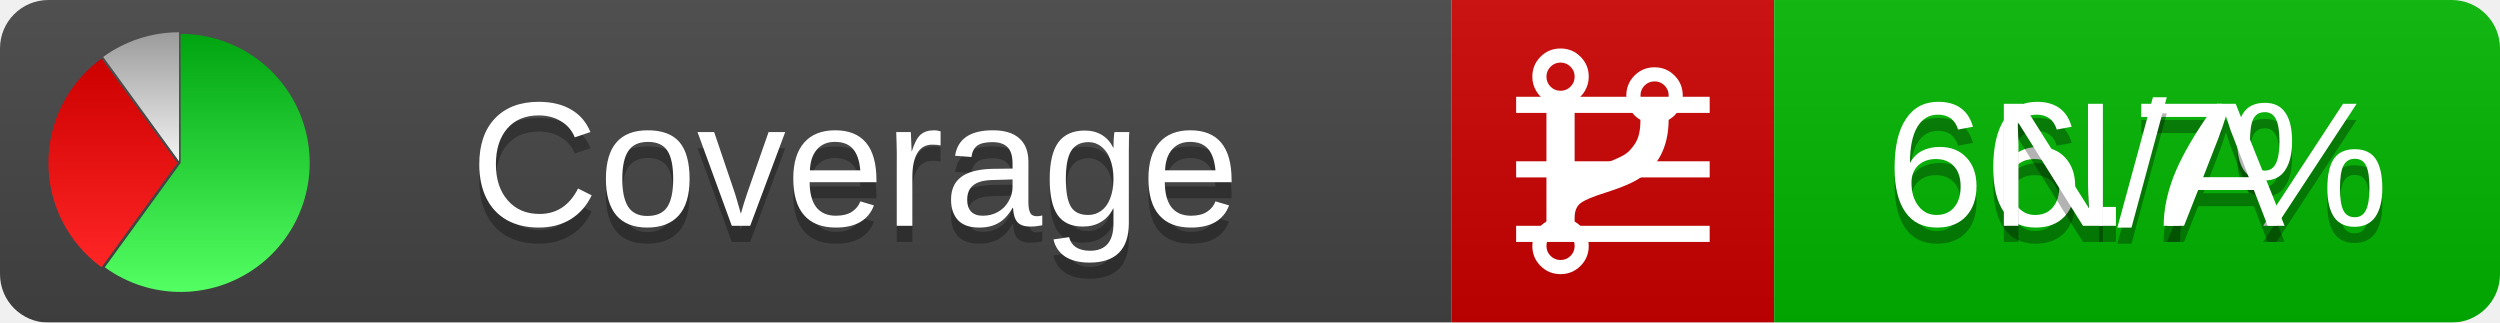
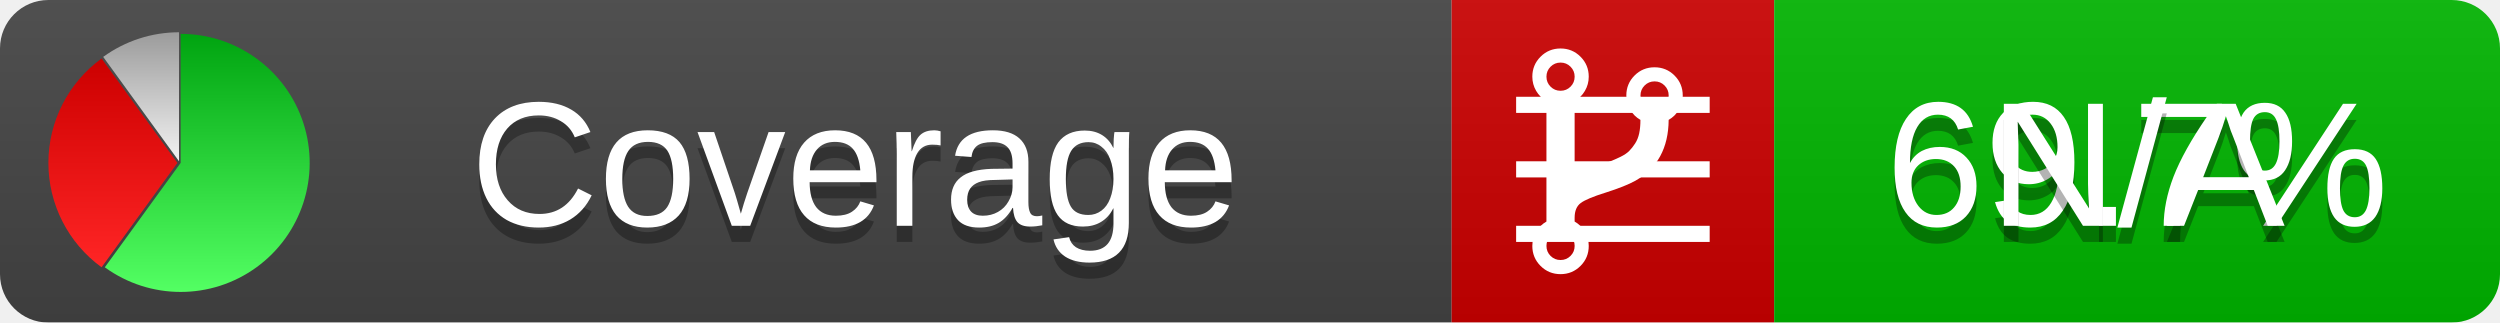
<svg xmlns="http://www.w3.org/2000/svg" xmlns:xlink="http://www.w3.org/1999/xlink" width="155" height="20">
  <style type="text/css">
          
            @keyframes fadeout {
              0 % { visibility: visible; opacity: 1; }
              40% { visibility: visible; opacity: 1; }
              50% { visibility: hidden; opacity: 0; }
              90% { visibility: hidden; opacity: 0; }
              100% { visibility: visible; opacity: 1; }
            }
            @keyframes fadein {
              0% { visibility: hidden; opacity: 0; }
              40% { visibility: hidden; opacity: 0; }
              50% { visibility: visible; opacity: 1; }
              90% { visibility: visible; opacity: 1; }
              100% { visibility: hidden; opacity: 0; }
            }
            .linecoverage {
                animation-duration: 10s;
                animation-name: fadeout;
                animation-iteration-count: infinite;
            }
            .branchcoverage {
                animation-duration: 10s;
                animation-name: fadein;
                animation-iteration-count: infinite;
            }
          
    </style>
  <defs>
    <linearGradient id="gradient" x2="0" y2="100%">
      <stop offset="0" stop-color="#bbb" stop-opacity=".1" />
      <stop offset="1" stop-opacity=".1" />
    </linearGradient>
    <linearGradient id="green" x2="0" y2="100%">
      <stop offset="0" stop-color="#00A410" />
      <stop offset="1" stop-color="#53FF63" />
    </linearGradient>
    <linearGradient id="red" x2="0" y2="100%">
      <stop offset="0" stop-color="#C00" />
      <stop offset="1" stop-color="#FF2525" />
    </linearGradient>
    <linearGradient id="gray" x2="0" y2="100%">
      <stop offset="0" stop-color="#9B9B9B" />
      <stop offset="1" stop-color="#F3F3F3" />
    </linearGradient>
    <mask id="mask">
      <rect width="155" height="20" rx="3" fill="#fff" />
    </mask>
    <g id="icon">
      <path style="fill:url(#green);" d="M205,202.5 l0,-200 a200,200 0 1,1 -117.558,361.803 z" />
      <path style="fill:url(#red);" d="M200,202.5 l-117.558,161.803 a200,200 0 0,1 0,-323.607 z" />
      <path style="fill:url(#gray);" d="M202.5,200 l-117.558,-161.803 a200,200 0 0,1 117.558,-38.196 z" />
    </g>
  </defs>
  <g mask="url(#mask)">
    <rect x="0" y="0" width="90" height="20" fill="#444" />
    <rect x="90" y="0" width="20" height="20" fill="#c00" />
    <rect x="110" y="0" width="45" height="20" fill="#00B600" />
    <rect x="0" y="0" width="155" height="20" fill="url(#gradient)" />
  </g>
  <g>
    <path class="linecoverage" stroke="#fff" d="M94 6.5 h12 M94 10.5 h12 M94 14.5 h12" />
    <path class="branchcoverage" fill="#fff" d="m 97.628,15.247 q 0,-0.364 -0.255,-0.619 -0.255,-0.255 -0.619,-0.255 -0.364,0 -0.619,0.255 -0.255,0.255 -0.255,0.619 0,0.364 0.255,0.619 0.255,0.255 0.619,0.255 0.364,0 0.619,-0.255 0.255,-0.255 0.255,-0.619 z m 0,-10.493 q 0,-0.364 -0.255,-0.619 -0.255,-0.255 -0.619,-0.255 -0.364,0 -0.619,0.255 -0.255,0.255 -0.255,0.619 0,0.364 0.255,0.619 0.255,0.255 0.619,0.255 0.364,0 0.619,-0.255 0.255,-0.255 0.255,-0.619 z m 5.83,1.166 q 0,-0.364 -0.255,-0.619 -0.255,-0.255 -0.619,-0.255 -0.364,0 -0.619,0.255 -0.255,0.255 -0.255,0.619 0,0.364 0.255,0.619 0.255,0.255 0.619,0.255 0.364,0 0.619,-0.255 0.255,-0.255 0.255,-0.619 z m 0.874,0 q 0,0.474 -0.237,0.879 -0.237,0.405 -0.638,0.633 -0.018,2.614 -2.059,3.771 -0.619,0.346 -1.849,0.738 -1.166,0.364 -1.544,0.647 -0.378,0.282 -0.378,0.911 l 0,0.237 q 0.401,0.228 0.638,0.633 0.237,0.405 0.237,0.879 0,0.729 -0.51,1.239 -0.51,0.51 -1.239,0.51 -0.729,0 -1.239,-0.51 -0.51,-0.51 -0.51,-1.239 0,-0.474 0.237,-0.879 0.237,-0.405 0.638,-0.633 l 0,-7.469 q -0.401,-0.228 -0.638,-0.633 -0.237,-0.405 -0.237,-0.879 0,-0.729 0.51,-1.239 0.51,-0.51 1.239,-0.51 0.729,0 1.239,0.51 0.51,0.51 0.51,1.239 0,0.474 -0.237,0.879 -0.237,0.405 -0.638,0.633 l 0,4.527 q 0.492,-0.237 1.403,-0.519 0.501,-0.155 0.797,-0.269 0.296,-0.114 0.642,-0.282 0.346,-0.169 0.537,-0.36 0.191,-0.191 0.369,-0.465 0.178,-0.273 0.255,-0.633 0.077,-0.36 0.077,-0.833 -0.401,-0.228 -0.638,-0.633 -0.237,-0.405 -0.237,-0.879 0,-0.729 0.51,-1.239 0.51,-0.51 1.239,-0.51 0.729,0 1.239,0.51 0.51,0.51 0.51,1.239 z" />
  </g>
  <g fill="#fff" text-anchor="middle" font-family="Verdana,Arial,Geneva,sans-serif" font-size="11">
    <a xlink:href="https://github.com/danielpalme/ReportGenerator" target="_top">
      <use xlink:href="#icon" transform="translate(3,2) scale(.04)" />
    </a>
    <text x="53" y="15" fill="#010101" fill-opacity=".3">Coverage</text>
    <text x="53" y="14" fill="#fff">Coverage</text>
-     <text class="linecoverage" x="132.5" y="15" fill="#010101" fill-opacity=".3">66.7%</text>
-     <text class="linecoverage" x="132.5" y="14">66.7%</text>
+     <text class="linecoverage" x="132.5" y="15" fill="#010101" fill-opacity=".3">69.7%</text>
+     <text class="linecoverage" x="132.5" y="14">69.7%</text>
    <text class="branchcoverage" x="132.5" y="15" fill="#010101" fill-opacity=".3">N/A</text>
    <text class="branchcoverage" x="132.5" y="14">N/A</text>
  </g>
  <g>
    <rect class="linecoverage" x="90" y="0" width="65" height="20" fill-opacity="0" />
    <rect class="branchcoverage" x="90" y="0" width="65" height="20" fill-opacity="0" />
  </g>
</svg>
